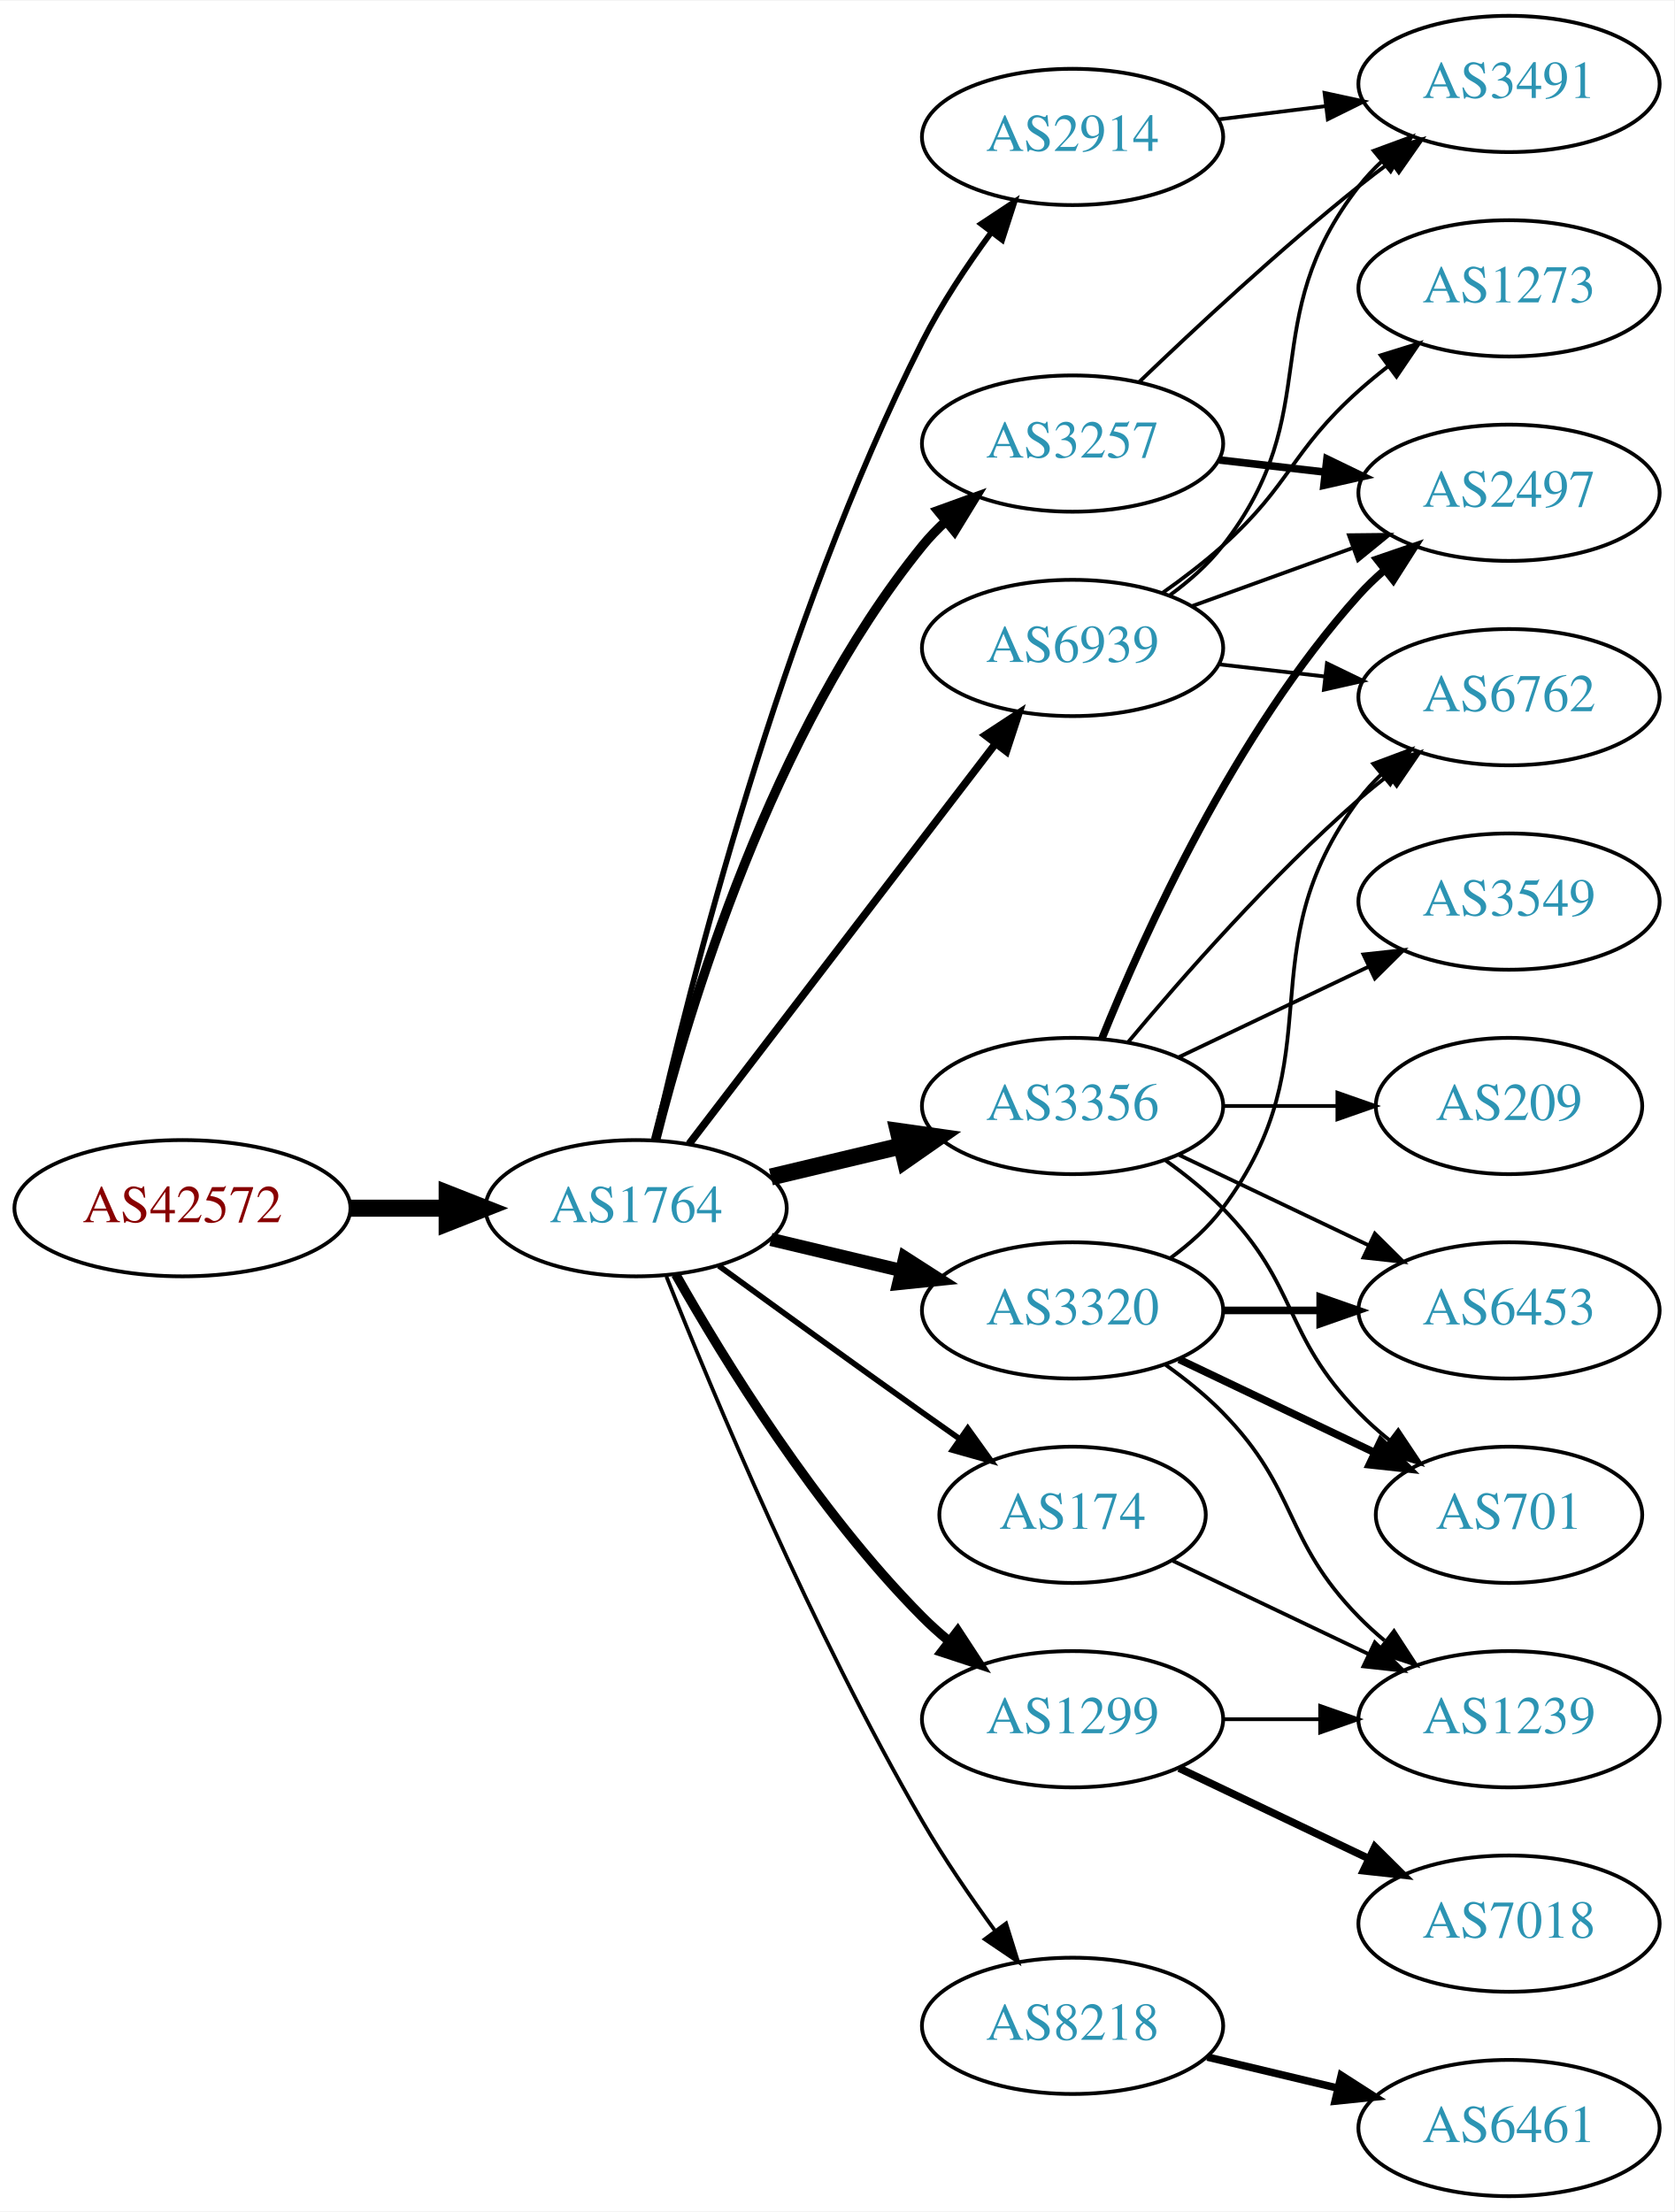
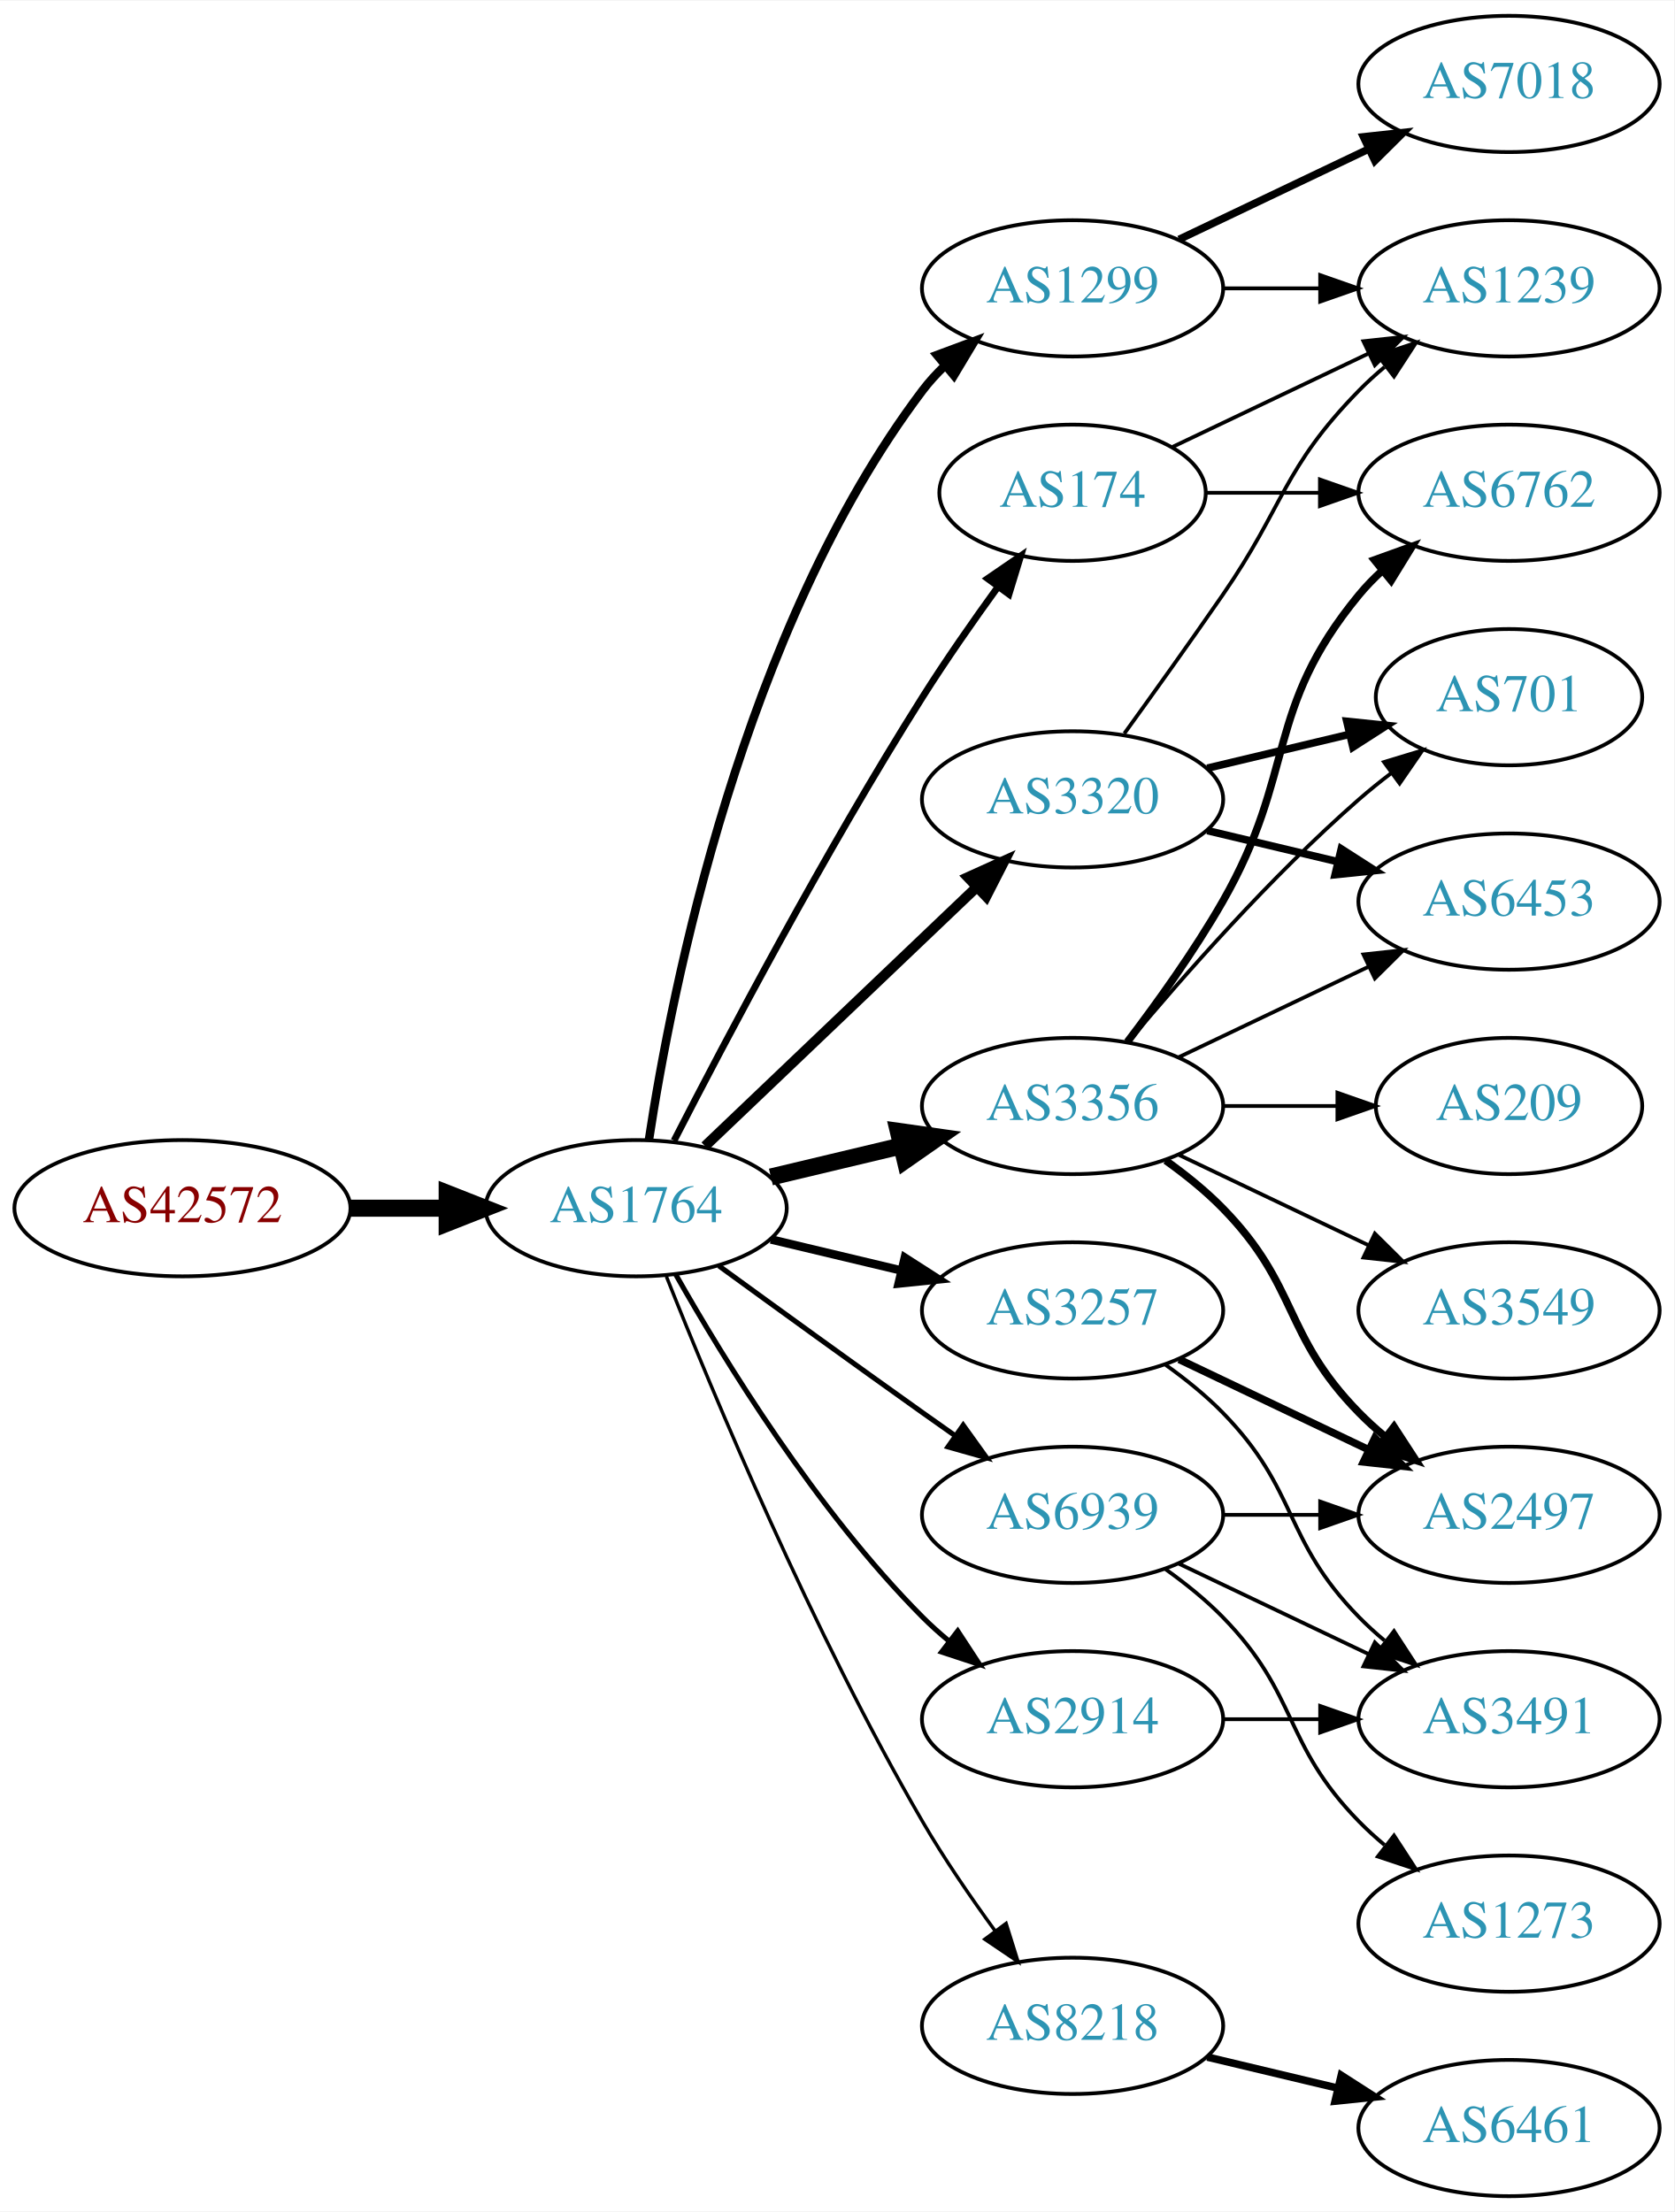
<svg xmlns="http://www.w3.org/2000/svg" xmlns:xlink="http://www.w3.org/1999/xlink" width="442pt" height="584pt" viewBox="0.00 0.00 442.27 584.00">
  <g id="graph0" class="graph" transform="scale(1 1) rotate(0) translate(4 580)">
    <polygon fill="white" stroke="none" points="-4,4 -4,-580 438.271,-580 438.271,4 -4,4" />
    <g id="node1" class="node">
      <g id="a_node1">
        <a xlink:href="/asn/42572" xlink:title="AS42572 ~ abaton EDV-Dienstleistungs GmbH [AT]">
          <ellipse fill="#ffffff" stroke="black" cx="44.196" cy="-261" rx="44.393" ry="18" />
          <text text-anchor="middle" x="44.196" y="-257.3" font-family="Times,serif" font-size="14.00" fill="#880000">AS42572</text>
        </a>
      </g>
    </g>
    <g id="node2" class="node">
      <g id="a_node2">
        <a xlink:href="/asn/1764" xlink:title="AS1764 ~ NEXTLAYER-AS [AT]">
          <ellipse fill="#ffffff" stroke="black" cx="164.039" cy="-261" rx="39.794" ry="18" />
          <text text-anchor="middle" x="164.039" y="-257.3" font-family="Times,serif" font-size="14.00" fill="#2c94b3">AS1764</text>
        </a>
      </g>
    </g>
    <g id="edge1" class="edge">
      <path fill="none" stroke="black" stroke-width="4.5" d="M88.407,-261C96.72,-261 105.482,-261 113.965,-261" />
      <polygon fill="black" stroke="black" stroke-width="4.5" points="114.123,-264.938 124.123,-261 114.123,-257.063 114.123,-264.938" />
    </g>
    <g id="node3" class="node">
      <g id="a_node3">
-         <a xlink:href="/asn/2914" xlink:title="AS2914 ~ NTT America, Inc. [US]">
-           <ellipse fill="#ffffff" stroke="black" cx="279.332" cy="-544" rx="39.794" ry="18" />
-           <text text-anchor="middle" x="279.332" y="-540.3" font-family="Times,serif" font-size="14.00" fill="#2c94b3">AS2914</text>
+         <a xlink:href="/asn/174" xlink:title="AS174 ~ Cogent Communications [US]">
+           <ellipse fill="#ffffff" stroke="black" cx="279.332" cy="-450" rx="35.194" ry="18" />
+           <text text-anchor="middle" x="279.332" y="-446.3" font-family="Times,serif" font-size="14.00" fill="#2c94b3">AS174</text>
        </a>
      </g>
    </g>
    <g id="edge2" class="edge">
-       <path fill="none" stroke="black" stroke-width="1.5" d="M168.908,-278.958C177.858,-318.555 202.137,-415.739 239.685,-490 244.679,-499.877 251.362,-509.94 257.765,-518.66" />
-       <polygon fill="black" stroke="black" stroke-width="1.5" points="255.168,-521.028 264.002,-526.877 260.744,-516.795 255.168,-521.028" />
+       <path fill="none" stroke="black" stroke-width="1.8" d="M174.065,-278.852C187.501,-305.055 213.95,-355.237 239.685,-396 245.841,-405.751 253.087,-416.127 259.631,-425.15" />
+       <polygon fill="black" stroke="black" stroke-width="1.8" points="256.892,-427.333 265.632,-433.322 262.534,-423.19 256.892,-427.333" />
    </g>
    <g id="node4" class="node">
      <g id="a_node4">
        <a xlink:href="/asn/3356" xlink:title="AS3356 ~ Level 3 Parent, LLC [US]">
          <ellipse fill="#ffffff" stroke="black" cx="279.332" cy="-288" rx="39.794" ry="18" />
          <text text-anchor="middle" x="279.332" y="-284.3" font-family="Times,serif" font-size="14.00" fill="#2c94b3">AS3356</text>
        </a>
      </g>
    </g>
    <g id="edge3" class="edge">
      <path fill="none" stroke="black" stroke-width="4.5" d="M199.646,-269.248C210.517,-271.838 222.671,-274.735 234.114,-277.462" />
      <polygon fill="black" stroke="black" stroke-width="4.5" points="233.296,-281.315 243.936,-279.803 235.122,-273.654 233.296,-281.315" />
    </g>
    <g id="node5" class="node">
      <g id="a_node5">
-         <a xlink:href="/asn/1299" xlink:title="AS1299 ~ Telia Carrier [EU]">
-           <ellipse fill="#ffffff" stroke="black" cx="279.332" cy="-126" rx="39.794" ry="18" />
-           <text text-anchor="middle" x="279.332" y="-122.3" font-family="Times,serif" font-size="14.00" fill="#2c94b3">AS1299</text>
+         <a xlink:href="/asn/3257" xlink:title="AS3257 ~ GTT [DE]">
+           <ellipse fill="#ffffff" stroke="black" cx="279.332" cy="-234" rx="39.794" ry="18" />
+           <text text-anchor="middle" x="279.332" y="-230.3" font-family="Times,serif" font-size="14.00" fill="#2c94b3">AS3257</text>
        </a>
      </g>
    </g>
    <g id="edge4" class="edge">
-       <path fill="none" stroke="black" stroke-width="2.5" d="M174.498,-243.51C187.28,-220.904 211.712,-181.114 239.685,-153 241.796,-150.879 244.092,-148.812 246.477,-146.829" />
-       <polygon fill="black" stroke="black" stroke-width="2.5" points="248.993,-149.31 254.793,-140.444 244.73,-143.758 248.993,-149.31" />
+       <path fill="none" stroke="black" stroke-width="2.25" d="M199.646,-252.752C210.517,-250.162 222.671,-247.265 234.114,-244.538" />
+       <polygon fill="black" stroke="black" stroke-width="2.25" points="235.02,-247.92 243.936,-242.197 233.397,-241.111 235.02,-247.92" />
    </g>
    <g id="node6" class="node">
      <g id="a_node6">
+         <a xlink:href="/asn/2914" xlink:title="AS2914 ~ NTT America, Inc. [US]">
+           <ellipse fill="#ffffff" stroke="black" cx="279.332" cy="-126" rx="39.794" ry="18" />
+           <text text-anchor="middle" x="279.332" y="-122.3" font-family="Times,serif" font-size="14.00" fill="#2c94b3">AS2914</text>
+         </a>
+       </g>
+     </g>
+     <g id="edge5" class="edge">
+       <path fill="none" stroke="black" stroke-width="1.35" d="M174.498,-243.51C187.28,-220.904 211.712,-181.114 239.685,-153 241.796,-150.879 244.092,-148.812 246.477,-146.829" />
+       <polygon fill="black" stroke="black" stroke-width="1.35" points="248.993,-149.31 254.793,-140.444 244.73,-143.758 248.993,-149.31" />
+     </g>
+     <g id="node7" class="node">
+       <g id="a_node7">
+         <a xlink:href="/asn/3320" xlink:title="AS3320 ~ DTAG [DE]">
+           <ellipse fill="#ffffff" stroke="black" cx="279.332" cy="-369" rx="39.794" ry="18" />
+           <text text-anchor="middle" x="279.332" y="-365.3" font-family="Times,serif" font-size="14.00" fill="#2c94b3">AS3320</text>
+         </a>
+       </g>
+     </g>
+     <g id="edge6" class="edge">
+       <path fill="none" stroke="black" stroke-width="2.7" d="M182.245,-277.403C201.321,-295.587 232.241,-325.063 253.838,-345.651" />
+       <polygon fill="black" stroke="black" stroke-width="2.7" points="251.681,-348.43 261.334,-352.797 256.511,-343.363 251.681,-348.43" />
+     </g>
+     <g id="node8" class="node">
+       <g id="a_node8">
+         <a xlink:href="/asn/1299" xlink:title="AS1299 ~ Telia Carrier [EU]">
+           <ellipse fill="#ffffff" stroke="black" cx="279.332" cy="-504" rx="39.794" ry="18" />
+           <text text-anchor="middle" x="279.332" y="-500.3" font-family="Times,serif" font-size="14.00" fill="#2c94b3">AS1299</text>
+         </a>
+       </g>
+     </g>
+     <g id="edge7" class="edge">
+       <path fill="none" stroke="black" stroke-width="2.25" d="M167.415,-278.986C173.389,-318.422 192.1,-413.995 239.685,-477 241.442,-479.327 243.459,-481.529 245.629,-483.596" />
+       <polygon fill="black" stroke="black" stroke-width="2.25" points="243.513,-486.389 253.441,-490.088 247.987,-481.005 243.513,-486.389" />
+     </g>
+     <g id="node9" class="node">
+       <g id="a_node9">
        <a xlink:href="/asn/8218" xlink:title="AS8218 ~ legacy Neotelecoms [FR]">
          <ellipse fill="#ffffff" stroke="black" cx="279.332" cy="-45" rx="39.794" ry="18" />
          <text text-anchor="middle" x="279.332" y="-41.3" font-family="Times,serif" font-size="14.00" fill="#2c94b3">AS8218</text>
        </a>
      </g>
    </g>
-     <g id="edge5" class="edge">
-       <path fill="none" stroke="black" d="M172.042,-242.949C184.169,-212.43 210.587,-149.067 239.685,-99 245.392,-89.181 252.43,-78.922 258.929,-70.016" />
-       <polygon fill="black" stroke="black" points="261.77,-72.061 264.934,-61.95 256.155,-67.881 261.77,-72.061" />
-     </g>
-     <g id="node7" class="node">
-       <g id="a_node7">
-         <a xlink:href="/asn/3257" xlink:title="AS3257 ~ GTT [DE]">
-           <ellipse fill="#ffffff" stroke="black" cx="279.332" cy="-463" rx="39.794" ry="18" />
-           <text text-anchor="middle" x="279.332" y="-459.3" font-family="Times,serif" font-size="14.00" fill="#2c94b3">AS3257</text>
-         </a>
-       </g>
-     </g>
-     <g id="edge6" class="edge">
-       <path fill="none" stroke="black" stroke-width="2.5" d="M169.206,-279.113C177.707,-312.948 199.705,-386.771 239.685,-436 241.523,-438.263 243.598,-440.42 245.809,-442.455" />
-       <polygon fill="black" stroke="black" stroke-width="2.5" points="243.735,-445.28 253.697,-448.888 248.159,-439.855 243.735,-445.28" />
-     </g>
-     <g id="node8" class="node">
-       <g id="a_node8">
-         <a xlink:href="/asn/3320" xlink:title="AS3320 ~ DTAG [DE]">
-           <ellipse fill="#ffffff" stroke="black" cx="279.332" cy="-234" rx="39.794" ry="18" />
-           <text text-anchor="middle" x="279.332" y="-230.3" font-family="Times,serif" font-size="14.00" fill="#2c94b3">AS3320</text>
-         </a>
-       </g>
-     </g>
-     <g id="edge7" class="edge">
-       <path fill="none" stroke="black" stroke-width="3.5" d="M199.646,-252.752C210.517,-250.162 222.671,-247.265 234.114,-244.538" />
-       <polygon fill="black" stroke="black" stroke-width="3.5" points="235.02,-247.92 243.936,-242.197 233.397,-241.111 235.02,-247.92" />
-     </g>
-     <g id="node9" class="node">
-       <g id="a_node9">
-         <a xlink:href="/asn/174" xlink:title="AS174 ~ Cogent Communications [US]">
-           <ellipse fill="#ffffff" stroke="black" cx="279.332" cy="-180" rx="35.194" ry="18" />
-           <text text-anchor="middle" x="279.332" y="-176.3" font-family="Times,serif" font-size="14.00" fill="#2c94b3">AS174</text>
-         </a>
-       </g>
-     </g>
    <g id="edge8" class="edge">
-       <path fill="none" stroke="black" stroke-width="1.5" d="M185.887,-245.778C200.821,-234.909 221.435,-219.975 239.685,-207 242.895,-204.718 246.264,-202.339 249.619,-199.982" />
-       <polygon fill="black" stroke="black" stroke-width="1.5" points="251.647,-202.834 257.83,-194.23 247.631,-197.101 251.647,-202.834" />
+       <path fill="none" stroke="black" stroke-width="0.9" d="M172.042,-242.949C184.169,-212.43 210.587,-149.067 239.685,-99 245.392,-89.181 252.43,-78.922 258.929,-70.016" />
+       <polygon fill="black" stroke="black" stroke-width="0.9" points="261.77,-72.061 264.934,-61.95 256.155,-67.881 261.77,-72.061" />
    </g>
    <g id="node10" class="node">
      <g id="a_node10">
        <a xlink:href="/asn/6939" xlink:title="AS6939 ~ Hurricane Electric LLC [US]">
-           <ellipse fill="#ffffff" stroke="black" cx="279.332" cy="-409" rx="39.794" ry="18" />
-           <text text-anchor="middle" x="279.332" y="-405.3" font-family="Times,serif" font-size="14.00" fill="#2c94b3">AS6939</text>
+           <ellipse fill="#ffffff" stroke="black" cx="279.332" cy="-180" rx="39.794" ry="18" />
+           <text text-anchor="middle" x="279.332" y="-176.3" font-family="Times,serif" font-size="14.00" fill="#2c94b3">AS6939</text>
        </a>
      </g>
    </g>
    <g id="edge9" class="edge">
-       <path fill="none" stroke="black" stroke-width="2" d="M178.035,-277.977C197.904,-303.934 235.954,-353.64 259.048,-383.809" />
-       <polygon fill="black" stroke="black" stroke-width="2" points="256.28,-385.952 265.138,-391.765 261.839,-381.697 256.28,-385.952" />
-     </g>
-     <g id="node20" class="node">
-       <g id="a_node20">
-         <a xlink:href="/asn/3491" xlink:title="AS3491 ~ PCCW Global, Inc. [US]">
-           <ellipse fill="#ffffff" stroke="black" cx="394.625" cy="-558" rx="39.794" ry="18" />
-           <text text-anchor="middle" x="394.625" y="-554.3" font-family="Times,serif" font-size="14.00" fill="#2c94b3">AS3491</text>
-         </a>
-       </g>
-     </g>
-     <g id="edge26" class="edge">
-       <path fill="none" stroke="black" d="M317.742,-548.623C326.83,-549.746 336.667,-550.962 346.152,-552.134" />
-       <polygon fill="black" stroke="black" points="345.9,-555.629 356.254,-553.382 346.758,-548.682 345.9,-555.629" />
+       <path fill="none" stroke="black" stroke-width="1.35" d="M185.887,-245.778C200.821,-234.909 221.435,-219.975 239.685,-207 242.506,-204.995 245.449,-202.915 248.397,-200.841" />
+       <polygon fill="black" stroke="black" stroke-width="1.35" points="250.443,-203.681 256.621,-195.074 246.424,-197.95 250.443,-203.681" />
+     </g>
+     <g id="node13" class="node">
+       <g id="a_node13">
+         <a xlink:href="/asn/1239" xlink:title="AS1239 ~ Sprint [US]">
+           <ellipse fill="#ffffff" stroke="black" cx="394.625" cy="-504" rx="39.794" ry="18" />
+           <text text-anchor="middle" x="394.625" y="-500.3" font-family="Times,serif" font-size="14.00" fill="#2c94b3">AS1239</text>
+         </a>
+       </g>
+     </g>
+     <g id="edge23" class="edge">
+       <path fill="none" stroke="black" d="M305.757,-462.119C321.059,-469.413 340.783,-478.814 357.665,-486.86" />
+       <polygon fill="black" stroke="black" points="356.172,-490.026 366.705,-491.169 359.184,-483.707 356.172,-490.026" />
+     </g>
+     <g id="node16" class="node">
+       <g id="a_node16">
+         <a xlink:href="/asn/6762" xlink:title="AS6762 ~ TELECOM ITALIA SPARKLE S.p.A. [IT]">
+           <ellipse fill="#ffffff" stroke="black" cx="394.625" cy="-450" rx="39.794" ry="18" />
+           <text text-anchor="middle" x="394.625" y="-446.3" font-family="Times,serif" font-size="14.00" fill="#2c94b3">AS6762</text>
+         </a>
+       </g>
+     </g>
+     <g id="edge24" class="edge">
+       <path fill="none" stroke="black" d="M314.631,-450C324.008,-450 334.358,-450 344.393,-450" />
+       <polygon fill="black" stroke="black" points="344.681,-453.5 354.681,-450 344.681,-446.5 344.681,-453.5" />
+     </g>
+     <g id="node11" class="node">
+       <g id="a_node11">
+         <a xlink:href="/asn/6453" xlink:title="AS6453 ~ TATA COMMUNICATIONS (AMERICA) INC [US]">
+           <ellipse fill="#ffffff" stroke="black" cx="394.625" cy="-342" rx="39.794" ry="18" />
+           <text text-anchor="middle" x="394.625" y="-338.3" font-family="Times,serif" font-size="14.00" fill="#2c94b3">AS6453</text>
+         </a>
+       </g>
+     </g>
+     <g id="edge17" class="edge">
+       <path fill="none" stroke="black" d="M307.468,-300.934C322.462,-308.081 341.283,-317.052 357.506,-324.785" />
+       <polygon fill="black" stroke="black" points="356.177,-328.028 366.71,-329.171 359.188,-321.709 356.177,-328.028" />
    </g>
    <g id="node12" class="node">
      <g id="a_node12">
-         <a xlink:href="/asn/6762" xlink:title="AS6762 ~ TELECOM ITALIA SPARKLE S.p.A. [IT]">
-           <ellipse fill="#ffffff" stroke="black" cx="394.625" cy="-396" rx="39.794" ry="18" />
-           <text text-anchor="middle" x="394.625" y="-392.3" font-family="Times,serif" font-size="14.00" fill="#2c94b3">AS6762</text>
-         </a>
-       </g>
-     </g>
-     <g id="edge11" class="edge">
-       <path fill="none" stroke="black" d="M293.962,-304.817C308.244,-321.929 331.791,-348.745 354.978,-369 357.444,-371.154 360.082,-373.294 362.78,-375.372" />
-       <polygon fill="black" stroke="black" points="360.805,-378.264 370.934,-381.37 364.953,-372.625 360.805,-378.264" />
-     </g>
-     <g id="node13" class="node">
-       <g id="a_node13">
-         <a xlink:href="/asn/2497" xlink:title="AS2497 ~ Internet Initiative Japan Inc. [JP]">
-           <ellipse fill="#ffffff" stroke="black" cx="394.625" cy="-450" rx="39.794" ry="18" />
-           <text text-anchor="middle" x="394.625" y="-446.3" font-family="Times,serif" font-size="14.00" fill="#2c94b3">AS2497</text>
-         </a>
-       </g>
-     </g>
-     <g id="edge12" class="edge">
-       <path fill="none" stroke="black" stroke-width="2" d="M287.079,-305.787C298.13,-333.243 322.184,-386.578 354.978,-423 356.98,-425.224 359.199,-427.363 361.532,-429.397" />
-       <polygon fill="black" stroke="black" stroke-width="2" points="359.73,-432.433 369.751,-435.873 364.062,-426.935 359.73,-432.433" />
+         <a xlink:href="/asn/701" xlink:title="AS701 ~ UUNET [US]">
+           <ellipse fill="#ffffff" stroke="black" cx="394.625" cy="-396" rx="35.194" ry="18" />
+           <text text-anchor="middle" x="394.625" y="-392.3" font-family="Times,serif" font-size="14.00" fill="#2c94b3">AS701</text>
+         </a>
+       </g>
+     </g>
+     <g id="edge16" class="edge">
+       <path fill="none" stroke="black" d="M293.962,-304.817C308.244,-321.929 331.791,-348.745 354.978,-369 357.648,-371.332 360.521,-373.648 363.451,-375.886" />
+       <polygon fill="black" stroke="black" points="361.602,-378.87 371.742,-381.939 365.729,-373.216 361.602,-378.87" />
    </g>
    <g id="node14" class="node">
      <g id="a_node14">
        <a xlink:href="/asn/3549" xlink:title="AS3549 ~ Level 3 Parent, LLC [US]">
-           <ellipse fill="#ffffff" stroke="black" cx="394.625" cy="-342" rx="39.794" ry="18" />
-           <text text-anchor="middle" x="394.625" y="-338.3" font-family="Times,serif" font-size="14.00" fill="#2c94b3">AS3549</text>
+           <ellipse fill="#ffffff" stroke="black" cx="394.625" cy="-234" rx="39.794" ry="18" />
+           <text text-anchor="middle" x="394.625" y="-230.3" font-family="Times,serif" font-size="14.00" fill="#2c94b3">AS3549</text>
        </a>
      </g>
    </g>
    <g id="edge13" class="edge">
-       <path fill="none" stroke="black" d="M307.468,-300.934C322.462,-308.081 341.283,-317.052 357.506,-324.785" />
-       <polygon fill="black" stroke="black" points="356.177,-328.028 366.71,-329.171 359.188,-321.709 356.177,-328.028" />
+       <path fill="none" stroke="black" d="M307.468,-275.066C322.462,-267.919 341.283,-258.948 357.506,-251.215" />
+       <polygon fill="black" stroke="black" points="359.188,-254.291 366.71,-246.829 356.177,-247.972 359.188,-254.291" />
    </g>
    <g id="node15" class="node">
      <g id="a_node15">
-         <a xlink:href="/asn/701" xlink:title="AS701 ~ UUNET [US]">
-           <ellipse fill="#ffffff" stroke="black" cx="394.625" cy="-180" rx="35.194" ry="18" />
-           <text text-anchor="middle" x="394.625" y="-176.3" font-family="Times,serif" font-size="14.00" fill="#2c94b3">AS701</text>
+         <a xlink:href="/asn/2497" xlink:title="AS2497 ~ Internet Initiative Japan Inc. [JP]">
+           <ellipse fill="#ffffff" stroke="black" cx="394.625" cy="-180" rx="39.794" ry="18" />
+           <text text-anchor="middle" x="394.625" y="-176.3" font-family="Times,serif" font-size="14.00" fill="#2c94b3">AS2497</text>
        </a>
      </g>
    </g>
    <g id="edge14" class="edge">
-       <path fill="none" stroke="black" d="M303.926,-273.611C309.182,-269.852 314.513,-265.563 318.978,-261 339.151,-240.383 334.806,-227.617 354.978,-207 357.457,-204.466 360.204,-202.017 363.056,-199.696" />
-       <polygon fill="black" stroke="black" points="365.359,-202.343 371.242,-193.532 361.148,-196.752 365.359,-202.343" />
-     </g>
-     <g id="node16" class="node">
-       <g id="a_node16">
-         <a xlink:href="/asn/6453" xlink:title="AS6453 ~ TATA COMMUNICATIONS (AMERICA) INC [US]">
-           <ellipse fill="#ffffff" stroke="black" cx="394.625" cy="-234" rx="39.794" ry="18" />
-           <text text-anchor="middle" x="394.625" y="-230.3" font-family="Times,serif" font-size="14.00" fill="#2c94b3">AS6453</text>
-         </a>
-       </g>
+       <path fill="none" stroke="black" stroke-width="2" d="M303.926,-273.611C309.182,-269.852 314.513,-265.563 318.978,-261 339.151,-240.383 334.806,-227.617 354.978,-207 357.071,-204.861 359.354,-202.782 361.731,-200.79" />
+       <polygon fill="black" stroke="black" stroke-width="2" points="364.249,-203.268 370.031,-194.389 359.974,-197.725 364.249,-203.268" />
    </g>
    <g id="edge15" class="edge">
-       <path fill="none" stroke="black" d="M307.468,-275.066C322.462,-267.919 341.283,-258.948 357.506,-251.215" />
-       <polygon fill="black" stroke="black" points="359.188,-254.291 366.71,-246.829 356.177,-247.972 359.188,-254.291" />
+       <path fill="none" stroke="black" stroke-width="2" d="M293.793,-304.913C301.686,-315.27 311.535,-328.992 318.978,-342 338.543,-376.194 329.913,-392.606 354.978,-423 356.833,-425.25 358.92,-427.396 361.139,-429.424" />
+       <polygon fill="black" stroke="black" stroke-width="2" points="359.075,-432.256 369.044,-435.844 363.488,-426.823 359.075,-432.256" />
    </g>
    <g id="node17" class="node">
      <g id="a_node17">
        <a xlink:href="/asn/209" xlink:title="AS209 ~ CenturyLink Communications, LLC [US]">
          <ellipse fill="#ffffff" stroke="black" cx="394.625" cy="-288" rx="35.194" ry="18" />
          <text text-anchor="middle" x="394.625" y="-284.3" font-family="Times,serif" font-size="14.00" fill="#2c94b3">AS209</text>
        </a>
      </g>
    </g>
-     <g id="edge16" class="edge">
+     <g id="edge18" class="edge">
      <path fill="none" stroke="black" d="M319.004,-288C328.709,-288 339.2,-288 349.163,-288" />
      <polygon fill="black" stroke="black" points="349.299,-291.5 359.299,-288 349.299,-284.5 349.299,-291.5" />
    </g>
+     <g id="edge21" class="edge">
+       <path fill="none" stroke="black" stroke-width="2" d="M307.468,-221.066C322.462,-213.919 341.283,-204.948 357.506,-197.215" />
+       <polygon fill="black" stroke="black" stroke-width="2" points="359.188,-200.291 366.71,-192.829 356.177,-193.972 359.188,-200.291" />
+     </g>
+     <g id="node19" class="node">
+       <g id="a_node19">
+         <a xlink:href="/asn/3491" xlink:title="AS3491 ~ PCCW Global, Inc. [US]">
+           <ellipse fill="#ffffff" stroke="black" cx="394.625" cy="-126" rx="39.794" ry="18" />
+           <text text-anchor="middle" x="394.625" y="-122.3" font-family="Times,serif" font-size="14.00" fill="#2c94b3">AS3491</text>
+         </a>
+       </g>
+     </g>
+     <g id="edge22" class="edge">
+       <path fill="none" stroke="black" d="M303.926,-219.611C309.182,-215.852 314.513,-211.563 318.978,-207 339.151,-186.383 334.806,-173.617 354.978,-153 357.071,-150.861 359.354,-148.782 361.731,-146.79" />
+       <polygon fill="black" stroke="black" points="364.249,-149.268 370.031,-140.389 359.974,-143.725 364.249,-149.268" />
+     </g>
+     <g id="edge25" class="edge">
+       <path fill="none" stroke="black" d="M319.004,-126C327.207,-126 335.971,-126 344.503,-126" />
+       <polygon fill="black" stroke="black" points="344.742,-129.5 354.742,-126 344.742,-122.5 344.742,-129.5" />
+     </g>
+     <g id="edge10" class="edge">
+       <path fill="none" stroke="black" stroke-width="2" d="M314.939,-360.752C325.81,-358.162 337.964,-355.265 349.407,-352.538" />
+       <polygon fill="black" stroke="black" stroke-width="2" points="350.313,-355.92 359.229,-350.197 348.69,-349.111 350.313,-355.92" />
+     </g>
+     <g id="edge11" class="edge">
+       <path fill="none" stroke="black" stroke-width="2" d="M314.939,-377.248C326.733,-380.058 340.038,-383.229 352.306,-386.153" />
+       <polygon fill="black" stroke="black" stroke-width="2" points="351.772,-389.624 362.311,-388.537 353.394,-382.814 351.772,-389.624" />
+     </g>
+     <g id="edge12" class="edge">
+       <path fill="none" stroke="black" d="M293.011,-386.406C300.626,-396.937 310.459,-410.67 318.978,-423 335.374,-446.731 334.806,-456.383 354.978,-477 357.071,-479.139 359.354,-481.218 361.731,-483.21" />
+       <polygon fill="black" stroke="black" points="359.974,-486.275 370.031,-489.611 364.249,-480.732 359.974,-486.275" />
+     </g>
+     <g id="edge20" class="edge">
+       <path fill="none" stroke="black" d="M319.004,-504C327.207,-504 335.971,-504 344.503,-504" />
+       <polygon fill="black" stroke="black" points="344.742,-507.5 354.742,-504 344.742,-500.5 344.742,-507.5" />
+     </g>
    <g id="node18" class="node">
      <g id="a_node18">
-         <a xlink:href="/asn/1239" xlink:title="AS1239 ~ Sprint [US]">
-           <ellipse fill="#ffffff" stroke="black" cx="394.625" cy="-126" rx="39.794" ry="18" />
-           <text text-anchor="middle" x="394.625" y="-122.3" font-family="Times,serif" font-size="14.00" fill="#2c94b3">AS1239</text>
-         </a>
-       </g>
-     </g>
-     <g id="edge22" class="edge">
-       <path fill="none" stroke="black" d="M319.004,-126C327.207,-126 335.971,-126 344.503,-126" />
-       <polygon fill="black" stroke="black" points="344.742,-129.5 354.742,-126 344.742,-122.5 344.742,-129.5" />
-     </g>
-     <g id="node19" class="node">
-       <g id="a_node19">
        <a xlink:href="/asn/7018" xlink:title="AS7018 ~ AT&amp;T Services, Inc. [US]">
-           <ellipse fill="#ffffff" stroke="black" cx="394.625" cy="-72" rx="39.794" ry="18" />
-           <text text-anchor="middle" x="394.625" y="-68.3" font-family="Times,serif" font-size="14.00" fill="#2c94b3">AS7018</text>
-         </a>
-       </g>
-     </g>
-     <g id="edge21" class="edge">
-       <path fill="none" stroke="black" stroke-width="2" d="M307.468,-113.066C322.462,-105.919 341.283,-96.948 357.506,-89.215" />
-       <polygon fill="black" stroke="black" stroke-width="2" points="359.188,-92.291 366.71,-84.829 356.177,-85.972 359.188,-92.291" />
-     </g>
-     <g id="node11" class="node">
-       <g id="a_node11">
+           <ellipse fill="#ffffff" stroke="black" cx="394.625" cy="-558" rx="39.794" ry="18" />
+           <text text-anchor="middle" x="394.625" y="-554.3" font-family="Times,serif" font-size="14.00" fill="#2c94b3">AS7018</text>
+         </a>
+       </g>
+     </g>
+     <g id="edge19" class="edge">
+       <path fill="none" stroke="black" stroke-width="2" d="M307.468,-516.934C322.462,-524.081 341.283,-533.052 357.506,-540.785" />
+       <polygon fill="black" stroke="black" stroke-width="2" points="356.177,-544.028 366.71,-545.171 359.188,-537.709 356.177,-544.028" />
+     </g>
+     <g id="node20" class="node">
+       <g id="a_node20">
        <a xlink:href="/asn/6461" xlink:title="AS6461 ~ Zayo Bandwidth [US]">
          <ellipse fill="#ffffff" stroke="black" cx="394.625" cy="-18" rx="39.794" ry="18" />
          <text text-anchor="middle" x="394.625" y="-14.3" font-family="Times,serif" font-size="14.00" fill="#2c94b3">AS6461</text>
        </a>
      </g>
    </g>
-     <g id="edge10" class="edge">
+     <g id="edge26" class="edge">
      <path fill="none" stroke="black" stroke-width="2" d="M314.939,-36.752C325.81,-34.162 337.964,-31.265 349.407,-28.538" />
      <polygon fill="black" stroke="black" stroke-width="2" points="350.313,-31.92 359.229,-26.197 348.69,-25.111 350.313,-31.92" />
    </g>
-     <g id="edge25" class="edge">
-       <path fill="none" stroke="black" stroke-width="2" d="M318.057,-458.671C327.038,-457.641 336.737,-456.528 346.094,-455.454" />
-       <polygon fill="black" stroke="black" stroke-width="2" points="346.529,-458.927 356.064,-454.31 345.731,-451.973 346.529,-458.927" />
-     </g>
-     <g id="edge24" class="edge">
-       <path fill="none" stroke="black" d="M296.975,-479.312C311.751,-493.51 334.164,-514.363 354.978,-531 357.681,-533.161 360.546,-535.344 363.444,-537.484" />
-       <polygon fill="black" stroke="black" points="361.436,-540.35 371.599,-543.344 365.521,-534.666 361.436,-540.35" />
-     </g>
-     <g id="edge20" class="edge">
-       <path fill="none" stroke="black" d="M305.262,-247.882C310.338,-251.611 315.256,-256.016 318.978,-261 349.249,-301.542 324.707,-328.458 354.978,-369 356.723,-371.336 358.73,-373.545 360.893,-375.617" />
-       <polygon fill="black" stroke="black" points="358.771,-378.405 368.694,-382.118 363.253,-373.027 358.771,-378.405" />
-     </g>
-     <g id="edge18" class="edge">
-       <path fill="none" stroke="black" stroke-width="2" d="M307.468,-221.066C322.9,-213.71 342.385,-204.423 358.92,-196.541" />
-       <polygon fill="black" stroke="black" stroke-width="2" points="360.741,-199.551 368.262,-192.089 357.729,-193.232 360.741,-199.551" />
-     </g>
-     <g id="edge17" class="edge">
-       <path fill="none" stroke="black" stroke-width="2" d="M319.004,-234C327.207,-234 335.971,-234 344.503,-234" />
-       <polygon fill="black" stroke="black" stroke-width="2" points="344.742,-237.5 354.742,-234 344.742,-230.5 344.742,-237.5" />
-     </g>
-     <g id="edge19" class="edge">
-       <path fill="none" stroke="black" d="M303.926,-219.611C309.182,-215.852 314.513,-211.563 318.978,-207 339.151,-186.383 334.806,-173.617 354.978,-153 357.071,-150.861 359.354,-148.782 361.731,-146.79" />
-       <polygon fill="black" stroke="black" points="364.249,-149.268 370.031,-140.389 359.974,-143.725 364.249,-149.268" />
-     </g>
-     <g id="edge23" class="edge">
-       <path fill="none" stroke="black" d="M305.757,-167.881C321.059,-160.587 340.783,-151.186 357.665,-143.14" />
-       <polygon fill="black" stroke="black" points="359.184,-146.293 366.705,-138.831 356.172,-139.974 359.184,-146.293" />
-     </g>
    <g id="edge27" class="edge">
-       <path fill="none" stroke="black" d="M318.057,-404.671C327.038,-403.641 336.737,-402.528 346.094,-401.454" />
-       <polygon fill="black" stroke="black" points="346.529,-404.927 356.064,-400.31 345.731,-397.973 346.529,-404.927" />
-     </g>
-     <g id="edge28" class="edge">
-       <path fill="none" stroke="black" d="M310.99,-420.095C323.963,-424.79 339.256,-430.324 353.137,-435.348" />
-       <polygon fill="black" stroke="black" points="352.347,-438.784 362.941,-438.896 354.729,-432.202 352.347,-438.784" />
-     </g>
-     <g id="edge30" class="edge">
-       <path fill="none" stroke="black" d="M305.114,-422.995C310.198,-426.719 315.156,-431.092 318.978,-436 346.719,-471.625 327.237,-495.375 354.978,-531 356.77,-533.301 358.811,-535.484 360.998,-537.538" />
-       <polygon fill="black" stroke="black" points="358.9,-540.344 368.842,-544.005 363.353,-534.943 358.9,-540.344" />
+       <path fill="none" stroke="black" d="M319.004,-180C327.207,-180 335.971,-180 344.503,-180" />
+       <polygon fill="black" stroke="black" points="344.742,-183.5 354.742,-180 344.742,-176.5 344.742,-183.5" />
+     </g>
+     <g id="edge29" class="edge">
+       <path fill="none" stroke="black" d="M307.468,-167.066C322.462,-159.919 341.283,-150.948 357.506,-143.215" />
+       <polygon fill="black" stroke="black" points="359.188,-146.291 366.71,-138.829 356.177,-139.972 359.188,-146.291" />
    </g>
    <g id="node21" class="node">
      <g id="a_node21">
        <a xlink:href="/asn/1273" xlink:title="AS1273 ~ Vodafone Group PLC [EU]">
-           <ellipse fill="#ffffff" stroke="black" cx="394.625" cy="-504" rx="39.794" ry="18" />
-           <text text-anchor="middle" x="394.625" y="-500.3" font-family="Times,serif" font-size="14.00" fill="#2c94b3">AS1273</text>
-         </a>
-       </g>
-     </g>
-     <g id="edge29" class="edge">
-       <path fill="none" stroke="black" d="M303.096,-423.546C308.495,-427.359 314.099,-431.633 318.978,-436 337.048,-452.172 336.908,-460.828 354.978,-477 357.418,-479.183 360.038,-481.344 362.724,-483.435" />
-       <polygon fill="black" stroke="black" points="360.739,-486.32 370.86,-489.454 364.903,-480.693 360.739,-486.32" />
+           <ellipse fill="#ffffff" stroke="black" cx="394.625" cy="-72" rx="39.794" ry="18" />
+           <text text-anchor="middle" x="394.625" y="-68.3" font-family="Times,serif" font-size="14.00" fill="#2c94b3">AS1273</text>
+         </a>
+       </g>
+     </g>
+     <g id="edge28" class="edge">
+       <path fill="none" stroke="black" d="M303.926,-165.611C309.182,-161.852 314.513,-157.563 318.978,-153 339.151,-132.383 334.806,-119.617 354.978,-99 357.071,-96.861 359.354,-94.782 361.731,-92.79" />
+       <polygon fill="black" stroke="black" points="364.249,-95.268 370.031,-86.389 359.974,-89.725 364.249,-95.268" />
    </g>
  </g>
</svg>
